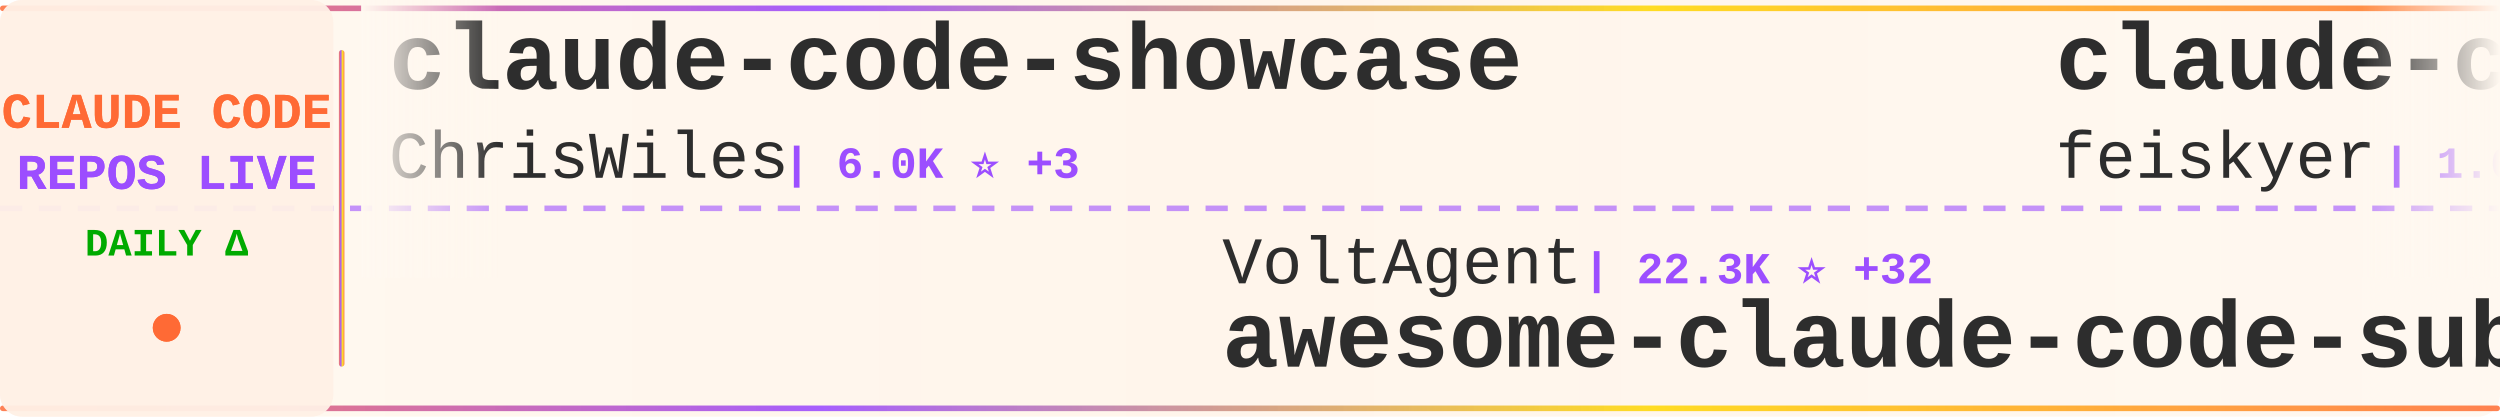
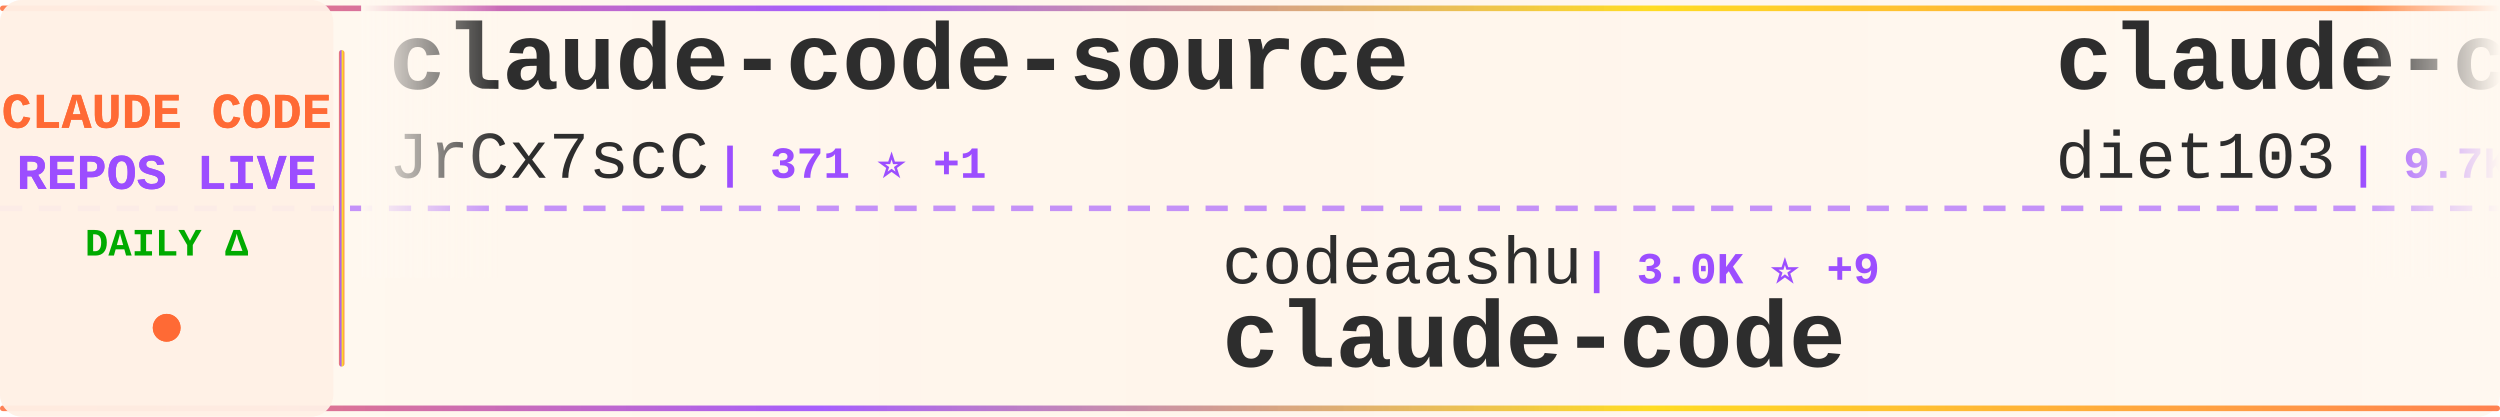
<svg xmlns="http://www.w3.org/2000/svg" width="900" height="150">
  <defs>
    <linearGradient id="tickerBg" x1="0%" y1="0%" x2="100%" y2="0%">
      <stop offset="0%" style="stop-color:#fff8f0;stop-opacity:0.98" />
      <stop offset="50%" style="stop-color:#fff5eb;stop-opacity:1" />
      <stop offset="100%" style="stop-color:#fff8f0;stop-opacity:0.98" />
    </linearGradient>
    <linearGradient id="borderGrad" x1="0%" y1="0%" x2="100%" y2="0%">
      <stop offset="0%" style="stop-color:#FF6B35;stop-opacity:0.85">
        <animate attributeName="stop-opacity" values="0.85;1;0.85" dur="2s" repeatCount="indefinite" />
      </stop>
      <stop offset="33%" style="stop-color:#9C4EFF;stop-opacity:0.9">
        <animate attributeName="stop-opacity" values="0.9;1;0.9" dur="2.2s" repeatCount="indefinite" />
      </stop>
      <stop offset="66%" style="stop-color:#FFD700;stop-opacity:0.85">
        <animate attributeName="stop-opacity" values="0.85;1;0.85" dur="1.8s" repeatCount="indefinite" />
      </stop>
      <stop offset="100%" style="stop-color:#FF6B35;stop-opacity:0.85">
        <animate attributeName="stop-opacity" values="0.85;1;0.85" dur="2s" repeatCount="indefinite" />
      </stop>
    </linearGradient>
    <filter id="textGlow">
      <feGaussianBlur stdDeviation="0.15" result="coloredBlur" />
      <feMerge>
        <feMergeNode in="coloredBlur" />
        <feMergeNode in="SourceGraphic" />
      </feMerge>
    </filter>
    <filter id="metricGlow">
      <feGaussianBlur stdDeviation="0.2" result="coloredBlur" />
      <feMerge>
        <feMergeNode in="coloredBlur" />
        <feMergeNode in="SourceGraphic" />
      </feMerge>
    </filter>
    <linearGradient id="leftFade" x1="0%" y1="0%" x2="100%" y2="0%">
      <stop offset="0%" style="stop-color:#fff8f0;stop-opacity:1" />
      <stop offset="100%" style="stop-color:#fff8f0;stop-opacity:0" />
    </linearGradient>
    <linearGradient id="rightFade" x1="0%" y1="0%" x2="100%" y2="0%">
      <stop offset="0%" style="stop-color:#fff8f0;stop-opacity:0" />
      <stop offset="100%" style="stop-color:#fff8f0;stop-opacity:1" />
    </linearGradient>
  </defs>
  <rect width="900" height="150" fill="url(#tickerBg)" rx="8" />
  <rect x="0" y="2" width="900" height="2" fill="url(#borderGrad)" rx="1" />
  <rect x="0" y="146" width="900" height="2" fill="url(#borderGrad)" rx="1" />
  <line x1="0" y1="75" x2="900" y2="75" stroke="#9C4EFF" stroke-width="2" stroke-dasharray="8 6" opacity="0.6" />
  <rect x="0" y="0" width="120" height="150" fill="#fff0e6" opacity="0.95" rx="8" />
  <text x="60" y="46" font-family="'Courier New', monospace" font-size="18" font-weight="bold" fill="#FF6B35" text-anchor="middle" filter="url(#textGlow)">
    CLAUDE CODE
  </text>
  <text x="60" y="68" font-family="'Courier New', monospace" font-size="18" font-weight="bold" fill="#9C4EFF" text-anchor="middle" filter="url(#textGlow)">
    REPOS LIVE
  </text>
  <text x="60" y="92" font-family="'Courier New', monospace" font-size="14" font-weight="bold" fill="#00aa00" text-anchor="middle">
    DAILY Δ
  </text>
  <circle cx="60" cy="118" r="5" fill="#FF6B35" filter="url(#metricGlow)">
    <animate attributeName="r" values="4;6;4" dur="1.5s" repeatCount="indefinite" />
    <animate attributeName="opacity" values="0.6;1;0.6" dur="1.5s" repeatCount="indefinite" />
  </circle>
  <rect x="122" y="18" width="2" height="114" fill="url(#borderGrad)" rx="1" />
  <clipPath id="tickerClip">
    <rect x="130" y="0" width="770" height="150" />
  </clipPath>
  <g clip-path="url(#tickerClip)">
    <g id="tickerItems">
      <animateTransform attributeName="transform" attributeType="XML" type="translate" from="0 0" to="-3000 0" dur="54s" repeatCount="indefinite" />
      <g transform="translate(0, 0)">
-         <text x="140" y="32" font-family="'Courier New', monospace" font-size="34" font-weight="bold" fill="#2d2d2d">claude-code-showcase</text>
-         <text x="140" y="64" font-family="'Courier New', monospace" font-size="24" font-weight="normal" fill="#2d2d2d" opacity="1.0">ChrisWiles</text>
-         <text x="282" y="64" font-family="'Courier New', monospace" font-size="16" font-weight="bold" fill="#9C4EFF"> | 6.0K ⭐ +3</text>
+         <text x="140" y="32" font-family="'Courier New', monospace" font-size="34" font-weight="bold" fill="#2d2d2d">claude-code-source</text>
+         <text x="140" y="64" font-family="'Courier New', monospace" font-size="24" font-weight="normal" fill="#2d2d2d" opacity="1.0">JrCx7scC</text>
+         <text x="258" y="64" font-family="'Courier New', monospace" font-size="16" font-weight="bold" fill="#9C4EFF"> | 371 ⭐ +1</text>
      </g>
      <g transform="translate(300, 0)">
-         <text x="140" y="102" font-family="'Courier New', monospace" font-size="24" font-weight="normal" fill="#2d2d2d" opacity="1.0">VoltAgent</text>
-         <text x="270" y="102" font-family="'Courier New', monospace" font-size="16" font-weight="bold" fill="#9C4EFF"> | 22.3K ⭐ +32</text>
-         <text x="140" y="132" font-family="'Courier New', monospace" font-size="34" font-weight="bold" fill="#2d2d2d">awesome-claude-code-suba...</text>
+         <text x="140" y="102" font-family="'Courier New', monospace" font-size="24" font-weight="normal" fill="#2d2d2d" opacity="1.0">codeaashu</text>
+         <text x="270" y="102" font-family="'Courier New', monospace" font-size="16" font-weight="bold" fill="#9C4EFF"> | 3.0K ⭐ +9</text>
+         <text x="140" y="132" font-family="'Courier New', monospace" font-size="34" font-weight="bold" fill="#2d2d2d">claude-code</text>
      </g>
      <g transform="translate(600, 0)">
-         <text x="140" y="32" font-family="'Courier New', monospace" font-size="34" font-weight="bold" fill="#2d2d2d">claude-code-settings</text>
-         <text x="140" y="64" font-family="'Courier New', monospace" font-size="24" font-weight="normal" fill="#2d2d2d" opacity="1.0">feiskyer</text>
-         <text x="258" y="64" font-family="'Courier New', monospace" font-size="16" font-weight="bold" fill="#9C4EFF"> | 1.6K ⭐ +1</text>
+         <text x="140" y="32" font-family="'Courier New', monospace" font-size="34" font-weight="bold" fill="#2d2d2d">claude-code-infrastructu...</text>
+         <text x="140" y="64" font-family="'Courier New', monospace" font-size="24" font-weight="normal" fill="#2d2d2d" opacity="1.0">diet103</text>
+         <text x="246" y="64" font-family="'Courier New', monospace" font-size="16" font-weight="bold" fill="#9C4EFF"> | 9.7K ⭐ +1</text>
      </g>
      <g transform="translate(900, 0)">
-         <text x="140" y="102" font-family="'Courier New', monospace" font-size="24" font-weight="normal" fill="#2d2d2d" opacity="1.0">fuergaosi233</text>
-         <text x="306" y="102" font-family="'Courier New', monospace" font-size="16" font-weight="bold" fill="#9C4EFF"> | 2.7K ⭐ +2</text>
-         <text x="140" y="132" font-family="'Courier New', monospace" font-size="34" font-weight="bold" fill="#2d2d2d">claude-code-proxy</text>
+         <text x="140" y="102" font-family="'Courier New', monospace" font-size="24" font-weight="normal" fill="#2d2d2d" opacity="1.0">rohitg00</text>
+         <text x="258" y="102" font-family="'Courier New', monospace" font-size="16" font-weight="bold" fill="#9C4EFF"> | 2.2K ⭐ +9</text>
+         <text x="140" y="132" font-family="'Courier New', monospace" font-size="34" font-weight="bold" fill="#2d2d2d">awesome-claude-code-tool...</text>
      </g>
      <g transform="translate(1200, 0)">
-         <text x="140" y="32" font-family="'Courier New', monospace" font-size="34" font-weight="bold" fill="#2d2d2d">claude-code</text>
-         <text x="140" y="64" font-family="'Courier New', monospace" font-size="24" font-weight="normal" fill="#2d2d2d" opacity="1.0">xorespesp</text>
-         <text x="270" y="64" font-family="'Courier New', monospace" font-size="16" font-weight="bold" fill="#9C4EFF"> | 229 ⭐ +1</text>
+         <text x="140" y="32" font-family="'Courier New', monospace" font-size="34" font-weight="bold" fill="#2d2d2d">claude-code-source-build</text>
+         <text x="140" y="64" font-family="'Courier New', monospace" font-size="24" font-weight="normal" fill="#2d2d2d" opacity="1.0">andrew-kramer-inno</text>
+         <text x="378" y="64" font-family="'Courier New', monospace" font-size="16" font-weight="bold" fill="#9C4EFF"> | 589 ⭐</text>
      </g>
      <g transform="translate(1500, 0)">
-         <text x="140" y="102" font-family="'Courier New', monospace" font-size="24" font-weight="normal" fill="#2d2d2d" opacity="1.0">1rgs</text>
-         <text x="210" y="102" font-family="'Courier New', monospace" font-size="16" font-weight="bold" fill="#9C4EFF"> | 3.7K ⭐ +3</text>
-         <text x="140" y="132" font-family="'Courier New', monospace" font-size="34" font-weight="bold" fill="#2d2d2d">claude-code-proxy</text>
+         <text x="140" y="102" font-family="'Courier New', monospace" font-size="24" font-weight="normal" fill="#2d2d2d" opacity="1.0">lintsinghua</text>
+         <text x="294" y="102" font-family="'Courier New', monospace" font-size="16" font-weight="bold" fill="#9C4EFF"> | 3.7K ⭐ +14</text>
+         <text x="140" y="132" font-family="'Courier New', monospace" font-size="34" font-weight="bold" fill="#2d2d2d">claude-code-book</text>
      </g>
      <g transform="translate(1800, 0)">
-         <text x="140" y="32" font-family="'Courier New', monospace" font-size="34" font-weight="bold" fill="#2d2d2d">Claude-Code-Workflow</text>
-         <text x="140" y="64" font-family="'Courier New', monospace" font-size="24" font-weight="normal" fill="#2d2d2d" opacity="1.0">catlog22</text>
-         <text x="258" y="64" font-family="'Courier New', monospace" font-size="16" font-weight="bold" fill="#9C4EFF"> | 2.1K ⭐ +1</text>
+         <text x="140" y="32" font-family="'Courier New', monospace" font-size="34" font-weight="bold" fill="#2d2d2d">claude-code-rust</text>
+         <text x="140" y="64" font-family="'Courier New', monospace" font-size="24" font-weight="normal" fill="#2d2d2d" opacity="1.0">lorryjovens-hub</text>
+         <text x="342" y="64" font-family="'Courier New', monospace" font-size="16" font-weight="bold" fill="#9C4EFF"> | 1.6K ⭐ +1</text>
      </g>
      <g transform="translate(2100, 0)">
-         <text x="140" y="102" font-family="'Courier New', monospace" font-size="24" font-weight="normal" fill="#2d2d2d" opacity="1.0">ponponon</text>
-         <text x="258" y="102" font-family="'Courier New', monospace" font-size="16" font-weight="bold" fill="#9C4EFF"> | 2.3K ⭐ +1</text>
-         <text x="140" y="132" font-family="'Courier New', monospace" font-size="34" font-weight="bold" fill="#2d2d2d">claude_code_src</text>
+         <text x="140" y="102" font-family="'Courier New', monospace" font-size="24" font-weight="normal" fill="#2d2d2d" opacity="1.0">carlvellotti</text>
+         <text x="306" y="102" font-family="'Courier New', monospace" font-size="16" font-weight="bold" fill="#9C4EFF"> | 2.1K ⭐ +1</text>
+         <text x="140" y="132" font-family="'Courier New', monospace" font-size="34" font-weight="bold" fill="#2d2d2d">claude-code-pm-course</text>
      </g>
      <g transform="translate(2400, 0)">
-         <text x="140" y="32" font-family="'Courier New', monospace" font-size="34" font-weight="bold" fill="#2d2d2d">skills</text>
-         <text x="140" y="64" font-family="'Courier New', monospace" font-size="24" font-weight="normal" fill="#2d2d2d" opacity="1.0">anthropics</text>
-         <text x="282" y="64" font-family="'Courier New', monospace" font-size="16" font-weight="bold" fill="#9C4EFF"> | 154.7K ⭐ +420</text>
+         <text x="140" y="32" font-family="'Courier New', monospace" font-size="34" font-weight="bold" fill="#2d2d2d">Open-ClaudeCode</text>
+         <text x="140" y="64" font-family="'Courier New', monospace" font-size="24" font-weight="normal" fill="#2d2d2d" opacity="1.0">LING71671</text>
+         <text x="270" y="64" font-family="'Courier New', monospace" font-size="16" font-weight="bold" fill="#9C4EFF"> | 900 ⭐ +2</text>
      </g>
      <g transform="translate(2700, 0)">
-         <text x="140" y="102" font-family="'Courier New', monospace" font-size="24" font-weight="normal" fill="#2d2d2d" opacity="1.0">ghuntley</text>
-         <text x="258" y="102" font-family="'Courier New', monospace" font-size="16" font-weight="bold" fill="#9C4EFF"> | 986 ⭐</text>
-         <text x="140" y="132" font-family="'Courier New', monospace" font-size="34" font-weight="bold" fill="#2d2d2d">claude-code-source-code-...</text>
+         <text x="140" y="102" font-family="'Courier New', monospace" font-size="24" font-weight="normal" fill="#2d2d2d" opacity="1.0">zebbern</text>
+         <text x="246" y="102" font-family="'Courier New', monospace" font-size="16" font-weight="bold" fill="#9C4EFF"> | 4.3K ⭐ +2</text>
+         <text x="140" y="132" font-family="'Courier New', monospace" font-size="34" font-weight="bold" fill="#2d2d2d">claude-code-guide</text>
      </g>
      <g transform="translate(3000, 0)">
-         <text x="140" y="32" font-family="'Courier New', monospace" font-size="34" font-weight="bold" fill="#2d2d2d">claude-code-showcase</text>
-         <text x="140" y="64" font-family="'Courier New', monospace" font-size="24" font-weight="normal" fill="#2d2d2d" opacity="1.0">ChrisWiles</text>
-         <text x="282" y="64" font-family="'Courier New', monospace" font-size="16" font-weight="bold" fill="#9C4EFF"> | 6.0K ⭐ +3</text>
+         <text x="140" y="32" font-family="'Courier New', monospace" font-size="34" font-weight="bold" fill="#2d2d2d">claude-code-source</text>
+         <text x="140" y="64" font-family="'Courier New', monospace" font-size="24" font-weight="normal" fill="#2d2d2d" opacity="1.0">JrCx7scC</text>
+         <text x="258" y="64" font-family="'Courier New', monospace" font-size="16" font-weight="bold" fill="#9C4EFF"> | 371 ⭐ +1</text>
      </g>
      <g transform="translate(3300, 0)">
-         <text x="140" y="102" font-family="'Courier New', monospace" font-size="24" font-weight="normal" fill="#2d2d2d" opacity="1.0">VoltAgent</text>
-         <text x="270" y="102" font-family="'Courier New', monospace" font-size="16" font-weight="bold" fill="#9C4EFF"> | 22.3K ⭐ +32</text>
-         <text x="140" y="132" font-family="'Courier New', monospace" font-size="34" font-weight="bold" fill="#2d2d2d">awesome-claude-code-suba...</text>
+         <text x="140" y="102" font-family="'Courier New', monospace" font-size="24" font-weight="normal" fill="#2d2d2d" opacity="1.0">codeaashu</text>
+         <text x="270" y="102" font-family="'Courier New', monospace" font-size="16" font-weight="bold" fill="#9C4EFF"> | 3.0K ⭐ +9</text>
+         <text x="140" y="132" font-family="'Courier New', monospace" font-size="34" font-weight="bold" fill="#2d2d2d">claude-code</text>
      </g>
      <g transform="translate(3600, 0)">
-         <text x="140" y="32" font-family="'Courier New', monospace" font-size="34" font-weight="bold" fill="#2d2d2d">claude-code-settings</text>
-         <text x="140" y="64" font-family="'Courier New', monospace" font-size="24" font-weight="normal" fill="#2d2d2d" opacity="1.0">feiskyer</text>
-         <text x="258" y="64" font-family="'Courier New', monospace" font-size="16" font-weight="bold" fill="#9C4EFF"> | 1.6K ⭐ +1</text>
+         <text x="140" y="32" font-family="'Courier New', monospace" font-size="34" font-weight="bold" fill="#2d2d2d">claude-code-infrastructu...</text>
+         <text x="140" y="64" font-family="'Courier New', monospace" font-size="24" font-weight="normal" fill="#2d2d2d" opacity="1.0">diet103</text>
+         <text x="246" y="64" font-family="'Courier New', monospace" font-size="16" font-weight="bold" fill="#9C4EFF"> | 9.7K ⭐ +1</text>
      </g>
      <g transform="translate(3900, 0)">
-         <text x="140" y="102" font-family="'Courier New', monospace" font-size="24" font-weight="normal" fill="#2d2d2d" opacity="1.0">fuergaosi233</text>
-         <text x="306" y="102" font-family="'Courier New', monospace" font-size="16" font-weight="bold" fill="#9C4EFF"> | 2.7K ⭐ +2</text>
-         <text x="140" y="132" font-family="'Courier New', monospace" font-size="34" font-weight="bold" fill="#2d2d2d">claude-code-proxy</text>
+         <text x="140" y="102" font-family="'Courier New', monospace" font-size="24" font-weight="normal" fill="#2d2d2d" opacity="1.0">rohitg00</text>
+         <text x="258" y="102" font-family="'Courier New', monospace" font-size="16" font-weight="bold" fill="#9C4EFF"> | 2.2K ⭐ +9</text>
+         <text x="140" y="132" font-family="'Courier New', monospace" font-size="34" font-weight="bold" fill="#2d2d2d">awesome-claude-code-tool...</text>
      </g>
    </g>
  </g>
  <rect x="130" y="0" width="50" height="100" fill="url(#leftFade)" />
  <rect x="850" y="0" width="50" height="100" fill="url(#rightFade)" />
</svg>
